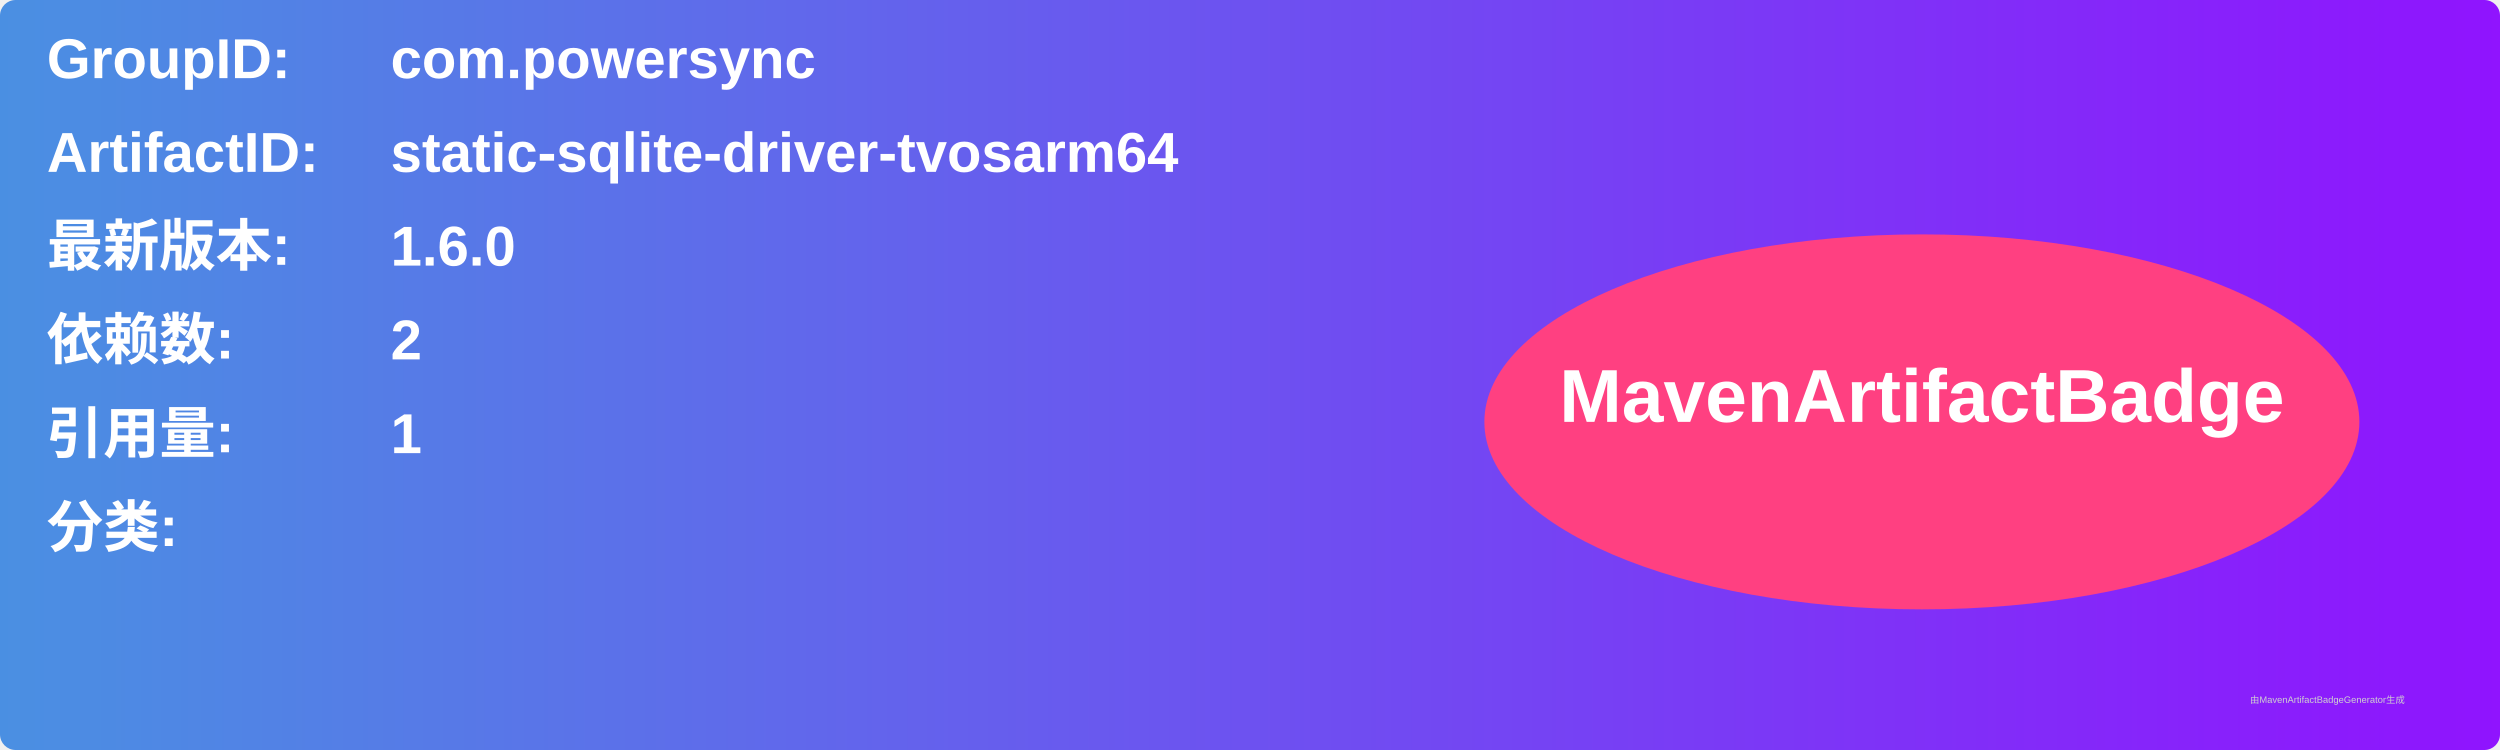
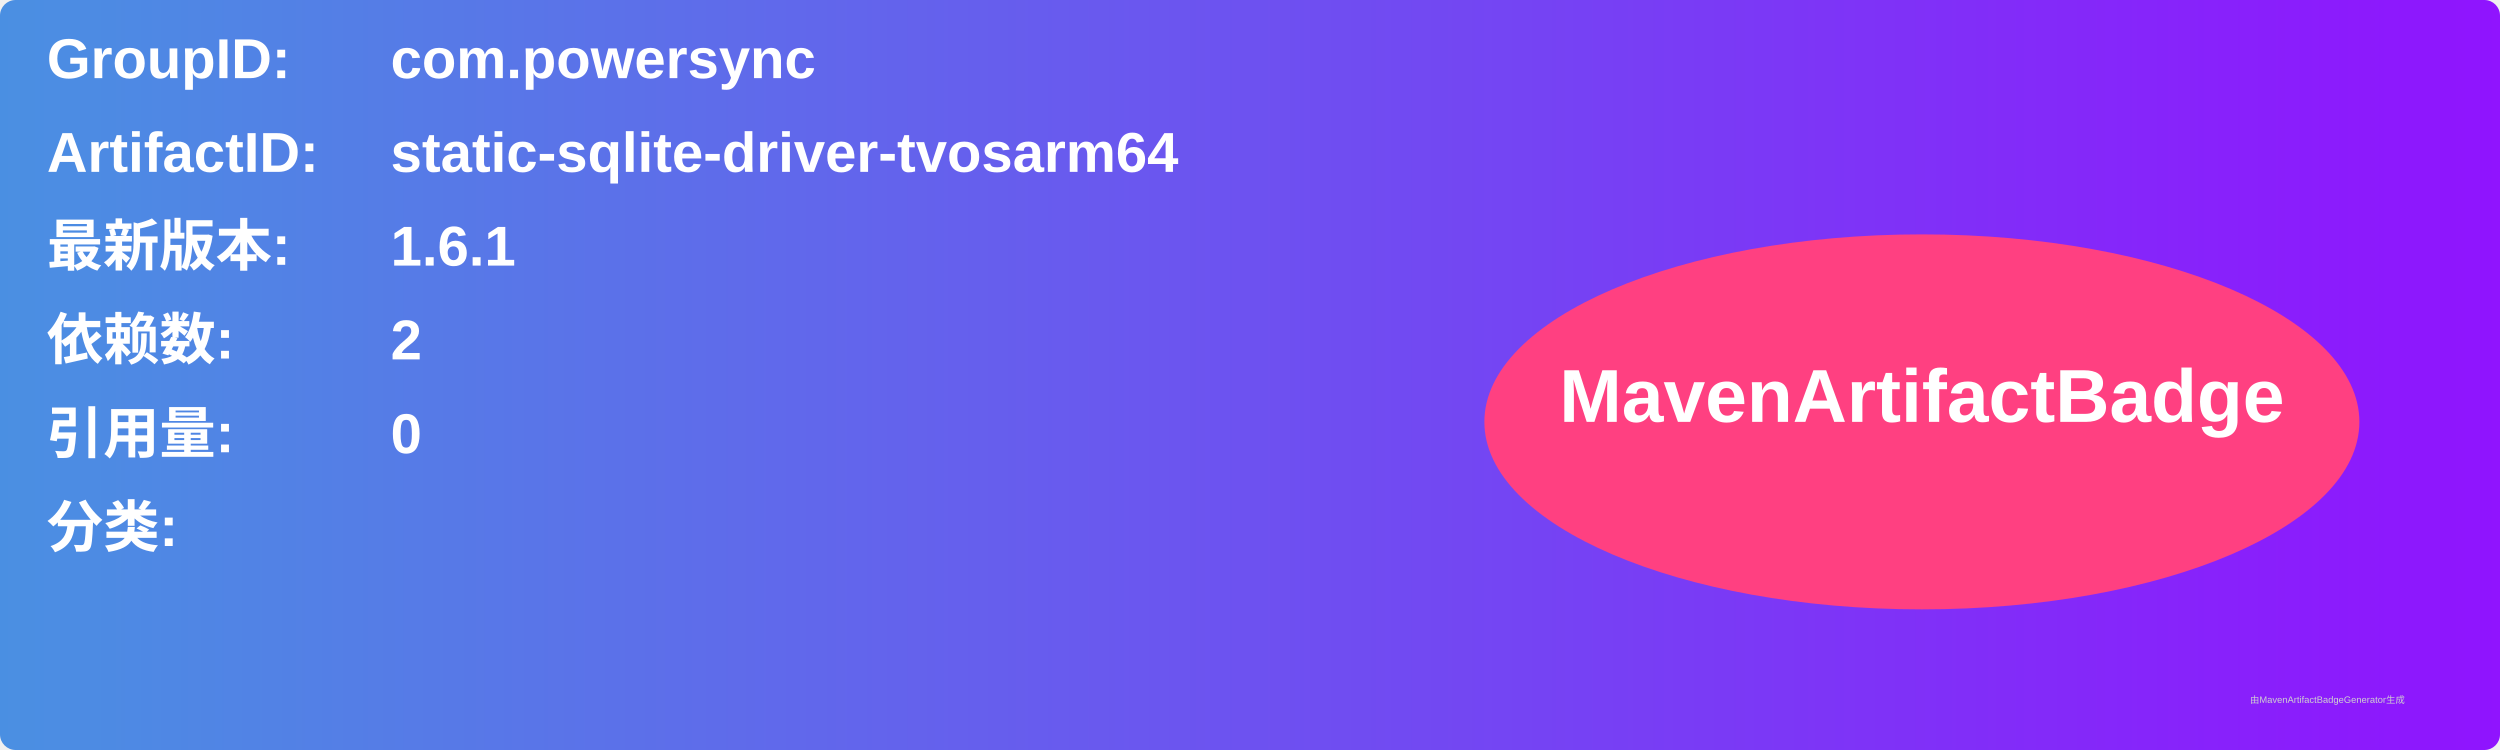
<svg xmlns="http://www.w3.org/2000/svg" width="800" height="240" viewBox="0 0 800 240">
  <linearGradient id="grad" x1="0%" y1="0%" x2="100%" y2="0%">
    <stop offset="0%" stop-color="#4a90e2" />
    <stop offset="100%" stop-color="#9013fe" />
  </linearGradient>
  <rect width="100%" height="100%" rx="5" ry="5" fill="url(#grad)" />
  <g transform="translate(15, 15)">
    <text x="0" y="10" font-family="Arial" font-size="18" fill="white" font-weight="bold" width="260">GroupID:</text>
    <text x="110" y="10" font-family="Arial" font-size="18" fill="white" font-weight="bold" width="460">com.powersync</text>
    <text x="0" y="40" font-family="Arial" font-size="18" fill="white" font-weight="bold" width="260">ArtifactID:</text>
    <text x="110" y="40" font-family="Arial" font-size="18" fill="white" font-weight="bold" width="460">static-sqlite-driver-tvosarm64</text>
    <text x="0" y="70" font-family="Arial" font-size="18" fill="white" font-weight="bold">最新版本:</text>
    <text x="110" y="70" font-family="Arial" font-size="18" fill="white" font-weight="bold">
-       <tspan font-weight="bold">1.6.0</tspan>
+       <tspan font-weight="bold">1.6.1</tspan>
    </text>
    <text x="0" y="100" font-family="Arial" font-size="18" fill="white" font-weight="bold">依赖数: </text>
    <text x="110" y="100" font-family="Arial" font-size="18" fill="white">
      <tspan font-weight="bold">2</tspan>
    </text>
    <text x="0" y="130" font-family="Arial" font-size="18" fill="white" font-weight="bold">引用量: </text>
    <text x="110" y="130" font-family="Arial" font-size="18" fill="white">
-       <tspan font-weight="bold">1</tspan>
+       <tspan font-weight="bold">0</tspan>
    </text>
    <text x="0" y="160" font-family="Arial" font-size="18" fill="white" font-weight="bold">分类:</text>
    <text x="10" y="190" font-family="Arial" font-size="10" fill="white">
      <tspan font-weight="bold" />
    </text>
    <ellipse cx="600" cy="120" rx="140" ry="60" fill="#ff4081" />
    <text x="600" y="120" text-anchor="middle" font-family="Arial" font-size="24" fill="white" font-weight="bold">MavenArtifactBadge</text>
  </g>
  <text x="720" y="225" font-family="Arial" font-size="3" fill="#d0d0d0">由MavenArtifactBadgeGenerator生成</text>
</svg>
